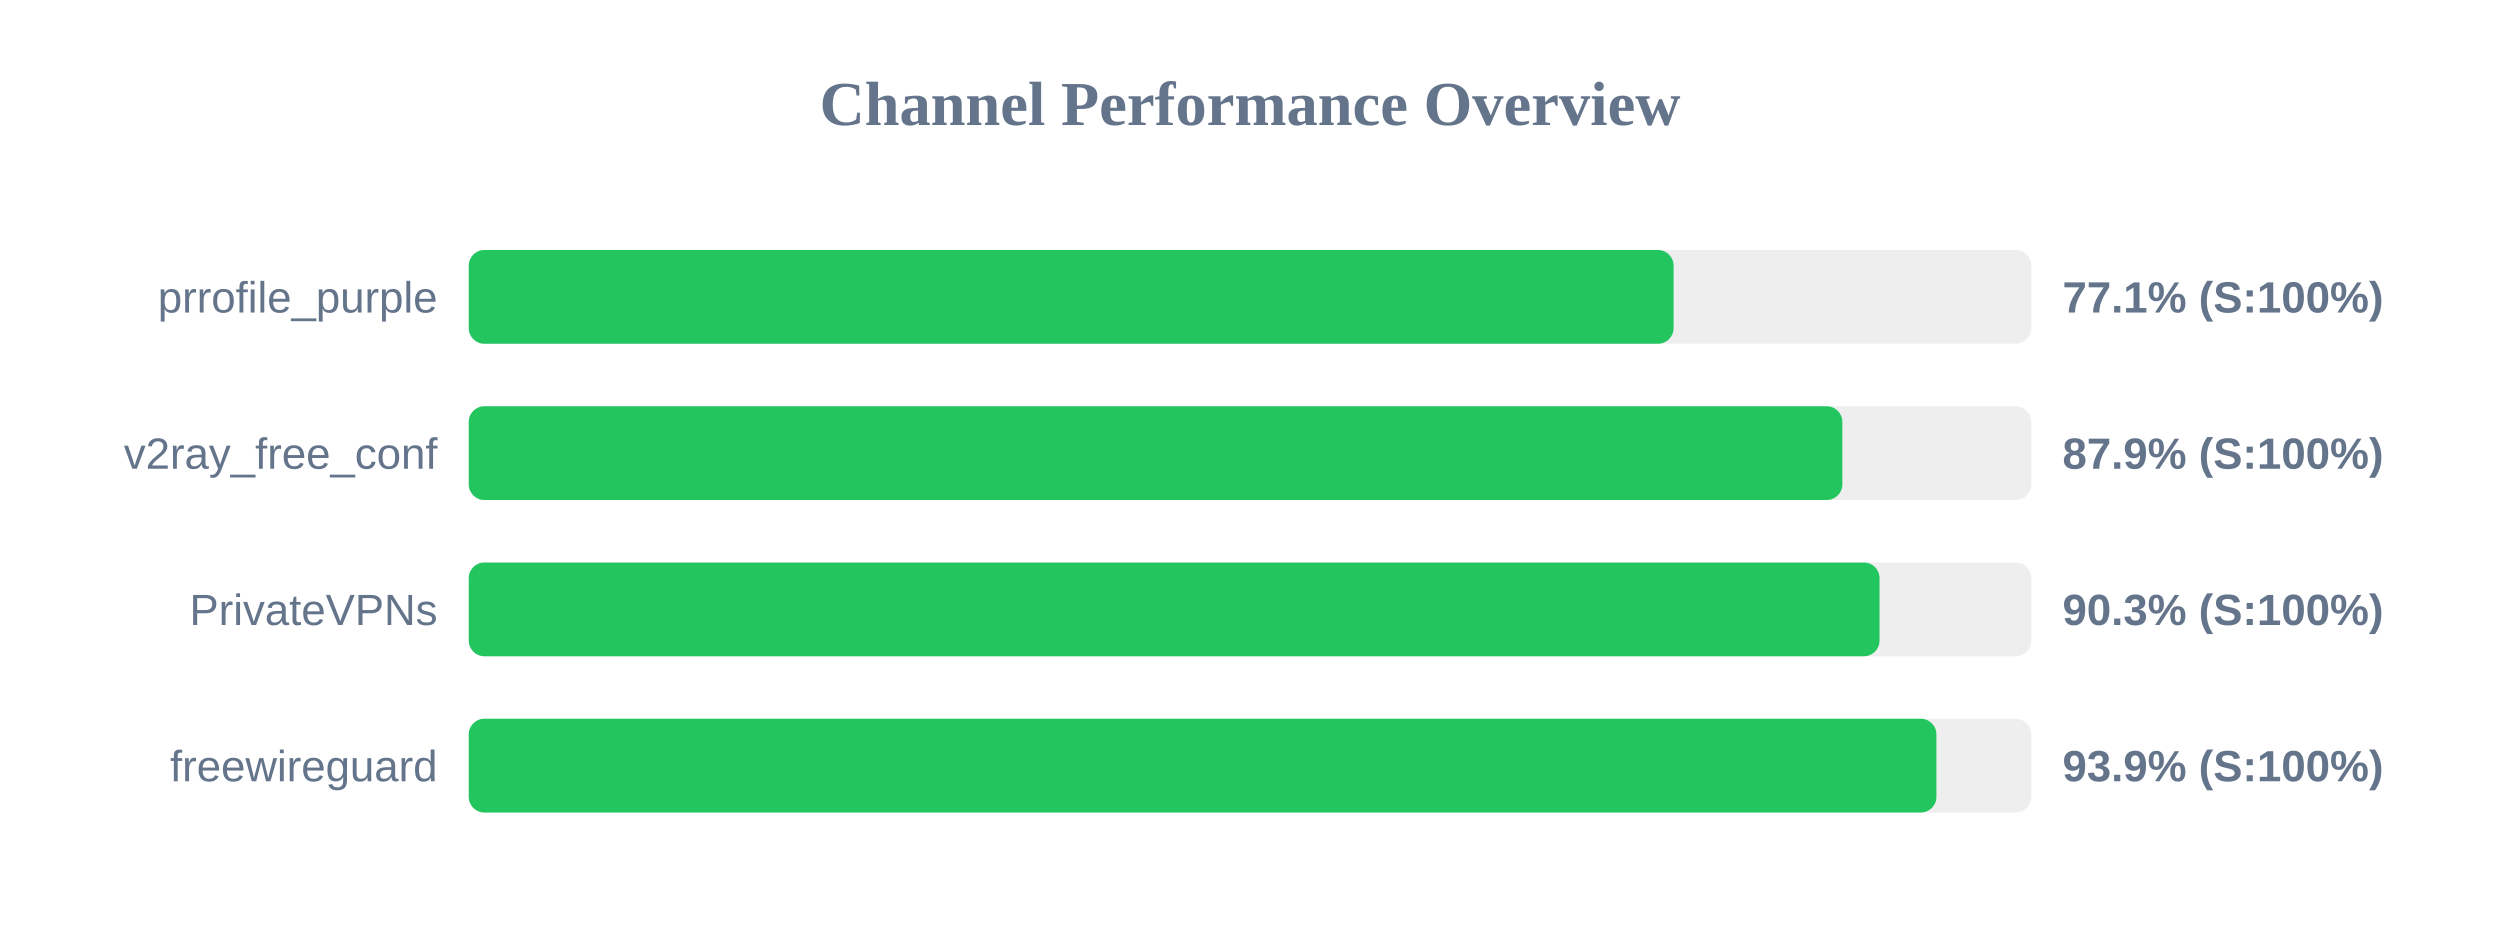
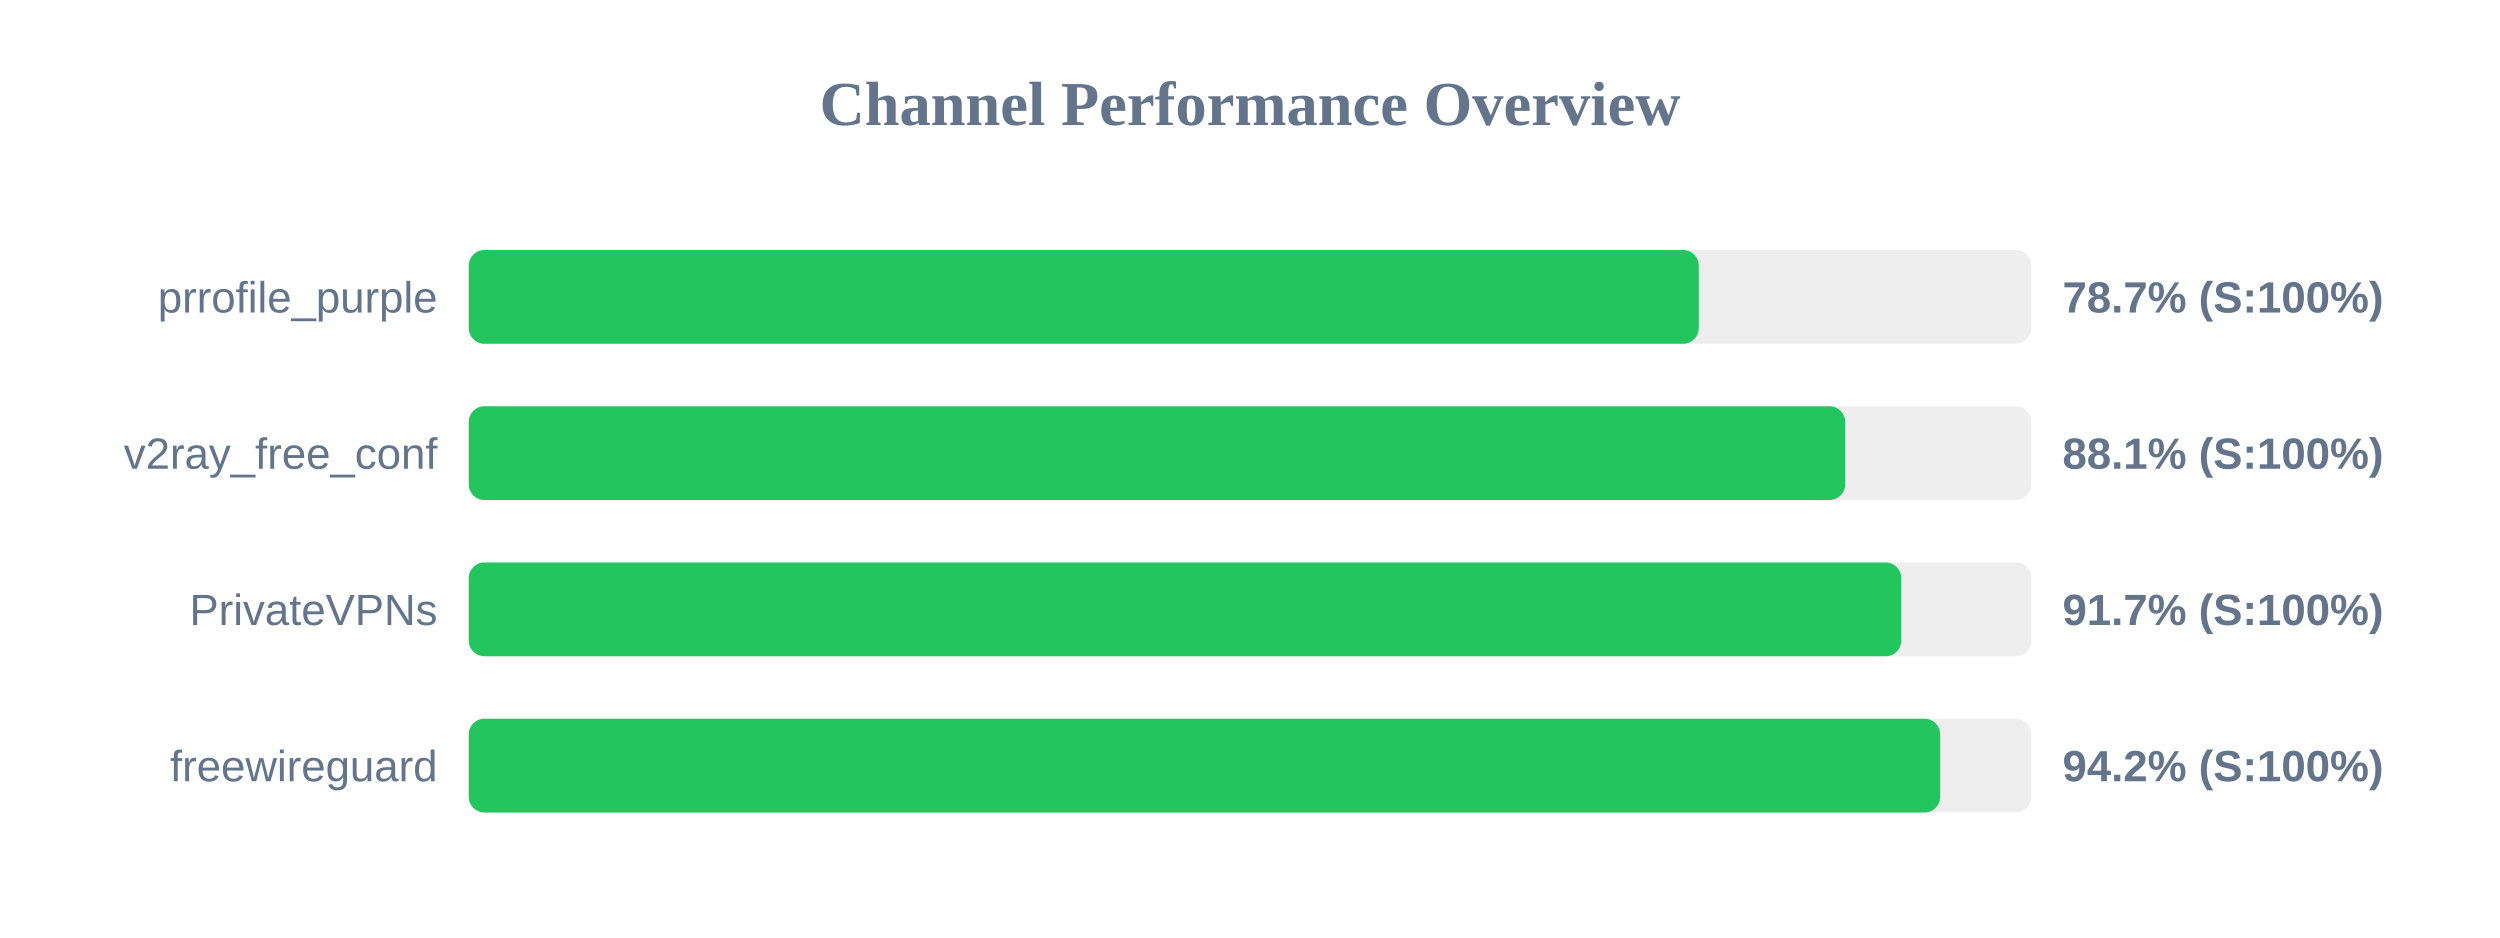
<svg xmlns="http://www.w3.org/2000/svg" width="800" height="300" version="1.1">
  <style>
        .row { font: 14px Arial; fill: #64748b; }
        .score { font: bold 14px Arial; fill: #64748b; }
    </style>
  <text x="400" y="40" text-anchor="middle" font-size="20px" font-weight="bold" fill="#64748b">Channel Performance Overview</text>
  <rect x="150" y="80" width="500" height="30" fill="#eee" rx="5" />
-   <rect x="150" y="80" width="385.55" height="30" fill="#22c55e" rx="5" />
+   <rect x="150" y="80" width="393.6" height="30" fill="#22c55e" rx="5" />
  <text x="140" y="100" text-anchor="end" class="row">prrofile_purple</text>
-   <text x="660" y="100" text-anchor="start" class="score">77.1% (S:100%)</text>
+   <text x="660" y="100" text-anchor="start" class="score">78.7% (S:100%)</text>
  <rect x="150" y="130" width="500" height="30" fill="#eee" rx="5" />
-   <rect x="150" y="130" width="439.55" height="30" fill="#22c55e" rx="5" />
+   <rect x="150" y="130" width="440.45" height="30" fill="#22c55e" rx="5" />
  <text x="140" y="150" text-anchor="end" class="row">v2ray_free_conf</text>
-   <text x="660" y="150" text-anchor="start" class="score">87.9% (S:100%)</text>
+   <text x="660" y="150" text-anchor="start" class="score">88.1% (S:100%)</text>
  <rect x="150" y="180" width="500" height="30" fill="#eee" rx="5" />
-   <rect x="150" y="180" width="451.45" height="30" fill="#22c55e" rx="5" />
+   <rect x="150" y="180" width="458.4" height="30" fill="#22c55e" rx="5" />
  <text x="140" y="200" text-anchor="end" class="row">PrivateVPNs</text>
-   <text x="660" y="200" text-anchor="start" class="score">90.3% (S:100%)</text>
+   <text x="660" y="200" text-anchor="start" class="score">91.7% (S:100%)</text>
  <rect x="150" y="230" width="500" height="30" fill="#eee" rx="5" />
-   <rect x="150" y="230" width="469.65" height="30" fill="#22c55e" rx="5" />
+   <rect x="150" y="230" width="470.85" height="30" fill="#22c55e" rx="5" />
  <text x="140" y="250" text-anchor="end" class="row">freewireguard</text>
-   <text x="660" y="250" text-anchor="start" class="score">93.9% (S:100%)</text>
+   <text x="660" y="250" text-anchor="start" class="score">94.2% (S:100%)</text>
</svg>
